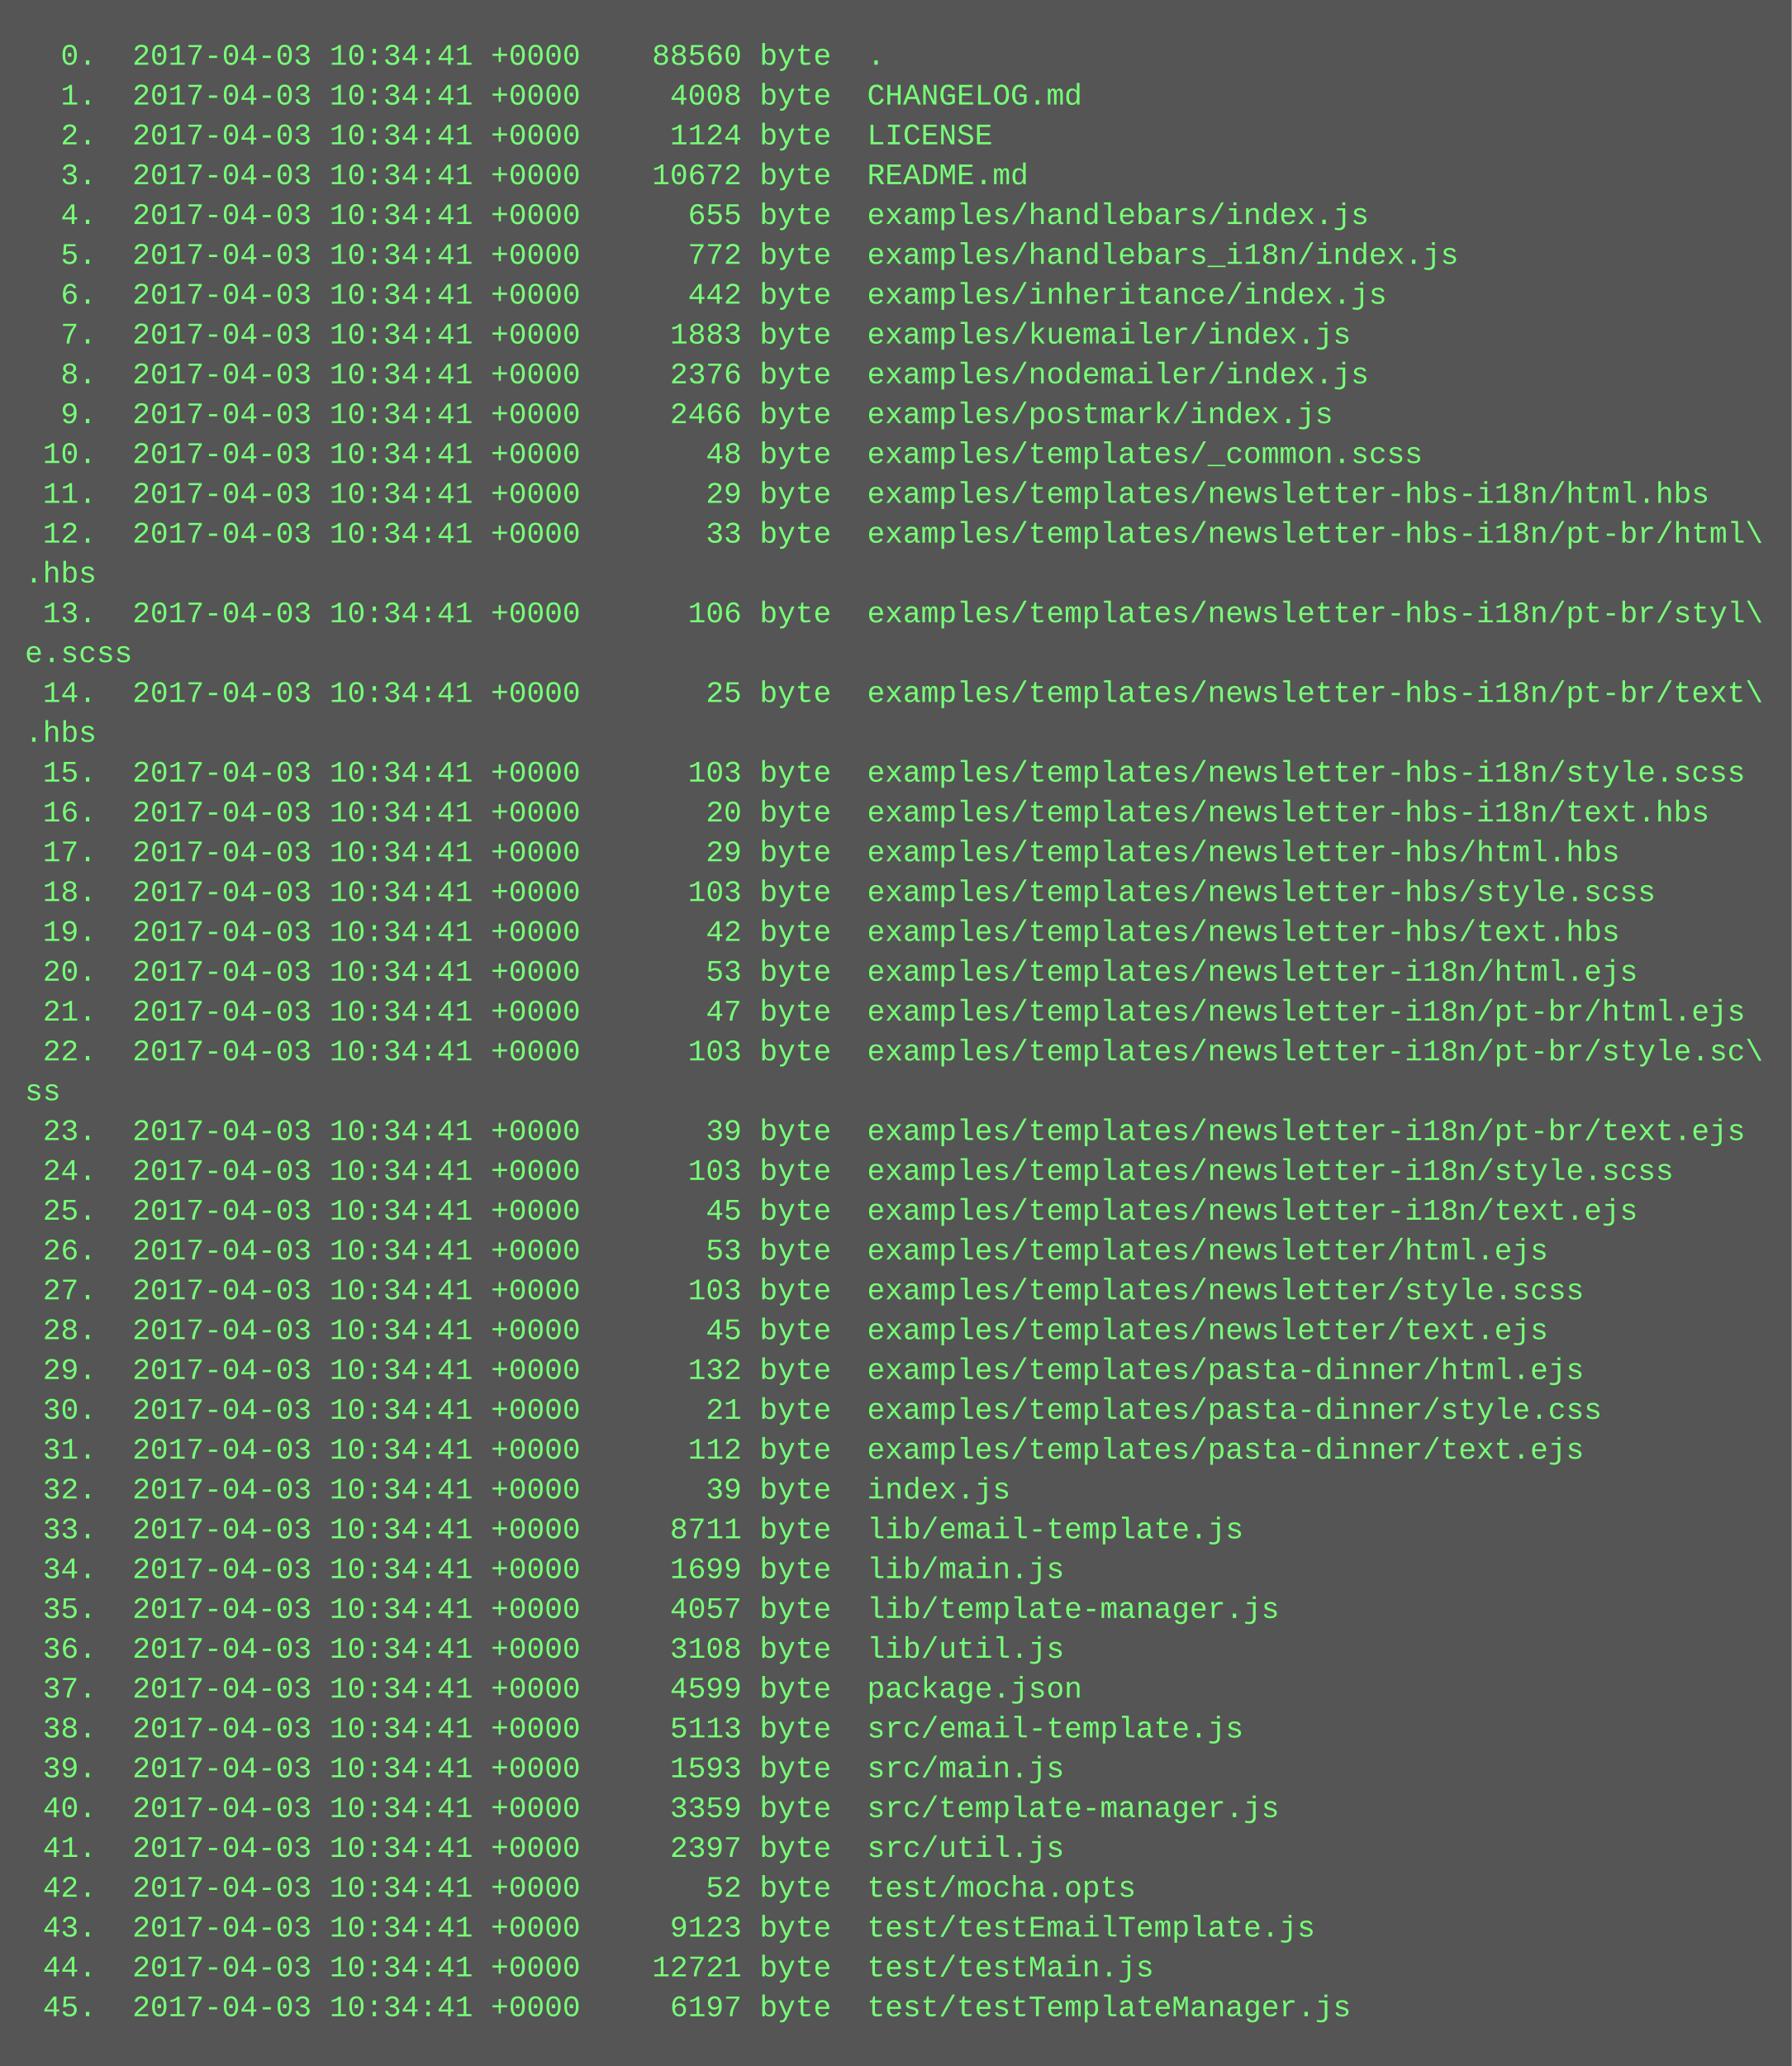
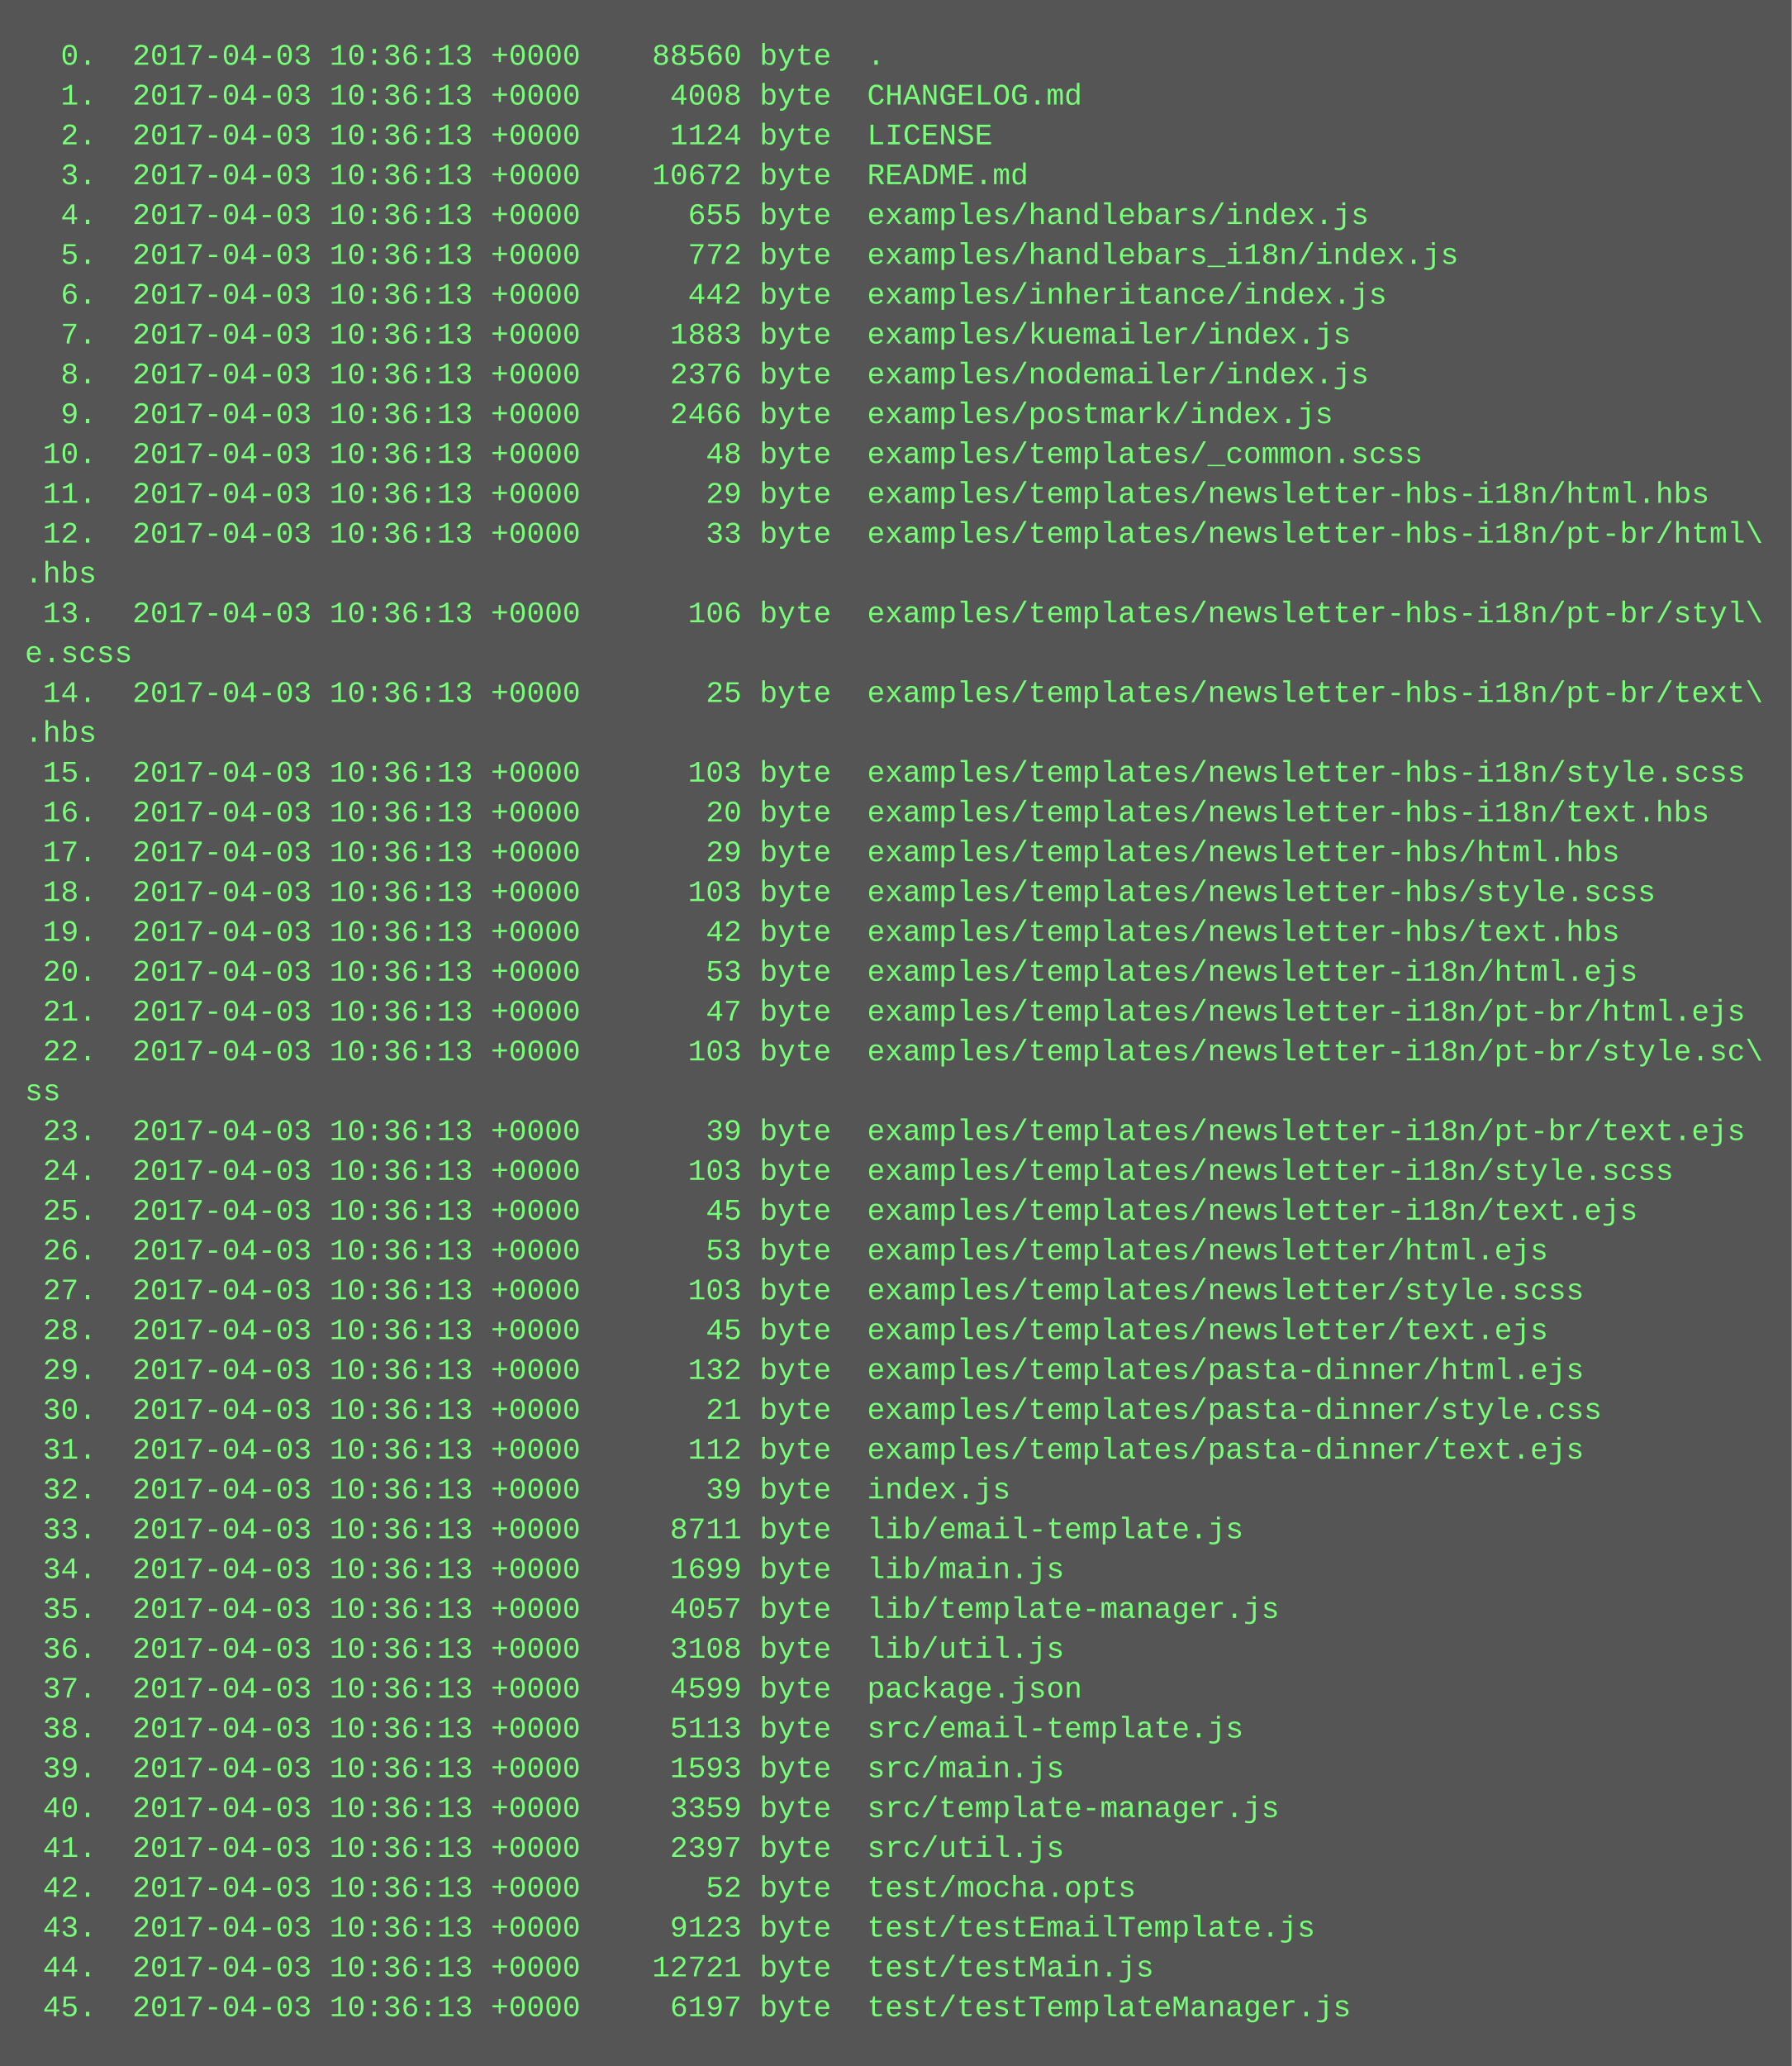
<svg xmlns="http://www.w3.org/2000/svg" height="830" width="720">
  <rect height="830" fill="#555" width="720" />
  <text fill="#7f7" font-family="Courier New" font-size="12" xml:space="preserve">
-     <tspan x="10" y="26">  0.  2017-04-03 10:34:41 +0000    88560 byte  .</tspan>
-     <tspan x="10" y="42">  1.  2017-04-03 10:34:41 +0000     4008 byte  CHANGELOG.md</tspan>
-     <tspan x="10" y="58">  2.  2017-04-03 10:34:41 +0000     1124 byte  LICENSE</tspan>
-     <tspan x="10" y="74">  3.  2017-04-03 10:34:41 +0000    10672 byte  README.md</tspan>
-     <tspan x="10" y="90">  4.  2017-04-03 10:34:41 +0000      655 byte  examples/handlebars/index.js</tspan>
-     <tspan x="10" y="106">  5.  2017-04-03 10:34:41 +0000      772 byte  examples/handlebars_i18n/index.js</tspan>
-     <tspan x="10" y="122">  6.  2017-04-03 10:34:41 +0000      442 byte  examples/inheritance/index.js</tspan>
-     <tspan x="10" y="138">  7.  2017-04-03 10:34:41 +0000     1883 byte  examples/kuemailer/index.js</tspan>
-     <tspan x="10" y="154">  8.  2017-04-03 10:34:41 +0000     2376 byte  examples/nodemailer/index.js</tspan>
-     <tspan x="10" y="170">  9.  2017-04-03 10:34:41 +0000     2466 byte  examples/postmark/index.js</tspan>
-     <tspan x="10" y="186"> 10.  2017-04-03 10:34:41 +0000       48 byte  examples/templates/_common.scss</tspan>
-     <tspan x="10" y="202"> 11.  2017-04-03 10:34:41 +0000       29 byte  examples/templates/newsletter-hbs-i18n/html.hbs</tspan>
-     <tspan x="10" y="218"> 12.  2017-04-03 10:34:41 +0000       33 byte  examples/templates/newsletter-hbs-i18n/pt-br/html\</tspan>
+     <tspan x="10" y="26">  0.  2017-04-03 10:36:13 +0000    88560 byte  .</tspan>
+     <tspan x="10" y="42">  1.  2017-04-03 10:36:13 +0000     4008 byte  CHANGELOG.md</tspan>
+     <tspan x="10" y="58">  2.  2017-04-03 10:36:13 +0000     1124 byte  LICENSE</tspan>
+     <tspan x="10" y="74">  3.  2017-04-03 10:36:13 +0000    10672 byte  README.md</tspan>
+     <tspan x="10" y="90">  4.  2017-04-03 10:36:13 +0000      655 byte  examples/handlebars/index.js</tspan>
+     <tspan x="10" y="106">  5.  2017-04-03 10:36:13 +0000      772 byte  examples/handlebars_i18n/index.js</tspan>
+     <tspan x="10" y="122">  6.  2017-04-03 10:36:13 +0000      442 byte  examples/inheritance/index.js</tspan>
+     <tspan x="10" y="138">  7.  2017-04-03 10:36:13 +0000     1883 byte  examples/kuemailer/index.js</tspan>
+     <tspan x="10" y="154">  8.  2017-04-03 10:36:13 +0000     2376 byte  examples/nodemailer/index.js</tspan>
+     <tspan x="10" y="170">  9.  2017-04-03 10:36:13 +0000     2466 byte  examples/postmark/index.js</tspan>
+     <tspan x="10" y="186"> 10.  2017-04-03 10:36:13 +0000       48 byte  examples/templates/_common.scss</tspan>
+     <tspan x="10" y="202"> 11.  2017-04-03 10:36:13 +0000       29 byte  examples/templates/newsletter-hbs-i18n/html.hbs</tspan>
+     <tspan x="10" y="218"> 12.  2017-04-03 10:36:13 +0000       33 byte  examples/templates/newsletter-hbs-i18n/pt-br/html\</tspan>
    <tspan x="10" y="234">.hbs</tspan>
-     <tspan x="10" y="250"> 13.  2017-04-03 10:34:41 +0000      106 byte  examples/templates/newsletter-hbs-i18n/pt-br/styl\</tspan>
+     <tspan x="10" y="250"> 13.  2017-04-03 10:36:13 +0000      106 byte  examples/templates/newsletter-hbs-i18n/pt-br/styl\</tspan>
    <tspan x="10" y="266">e.scss</tspan>
-     <tspan x="10" y="282"> 14.  2017-04-03 10:34:41 +0000       25 byte  examples/templates/newsletter-hbs-i18n/pt-br/text\</tspan>
+     <tspan x="10" y="282"> 14.  2017-04-03 10:36:13 +0000       25 byte  examples/templates/newsletter-hbs-i18n/pt-br/text\</tspan>
    <tspan x="10" y="298">.hbs</tspan>
-     <tspan x="10" y="314"> 15.  2017-04-03 10:34:41 +0000      103 byte  examples/templates/newsletter-hbs-i18n/style.scss</tspan>
-     <tspan x="10" y="330"> 16.  2017-04-03 10:34:41 +0000       20 byte  examples/templates/newsletter-hbs-i18n/text.hbs</tspan>
-     <tspan x="10" y="346"> 17.  2017-04-03 10:34:41 +0000       29 byte  examples/templates/newsletter-hbs/html.hbs</tspan>
-     <tspan x="10" y="362"> 18.  2017-04-03 10:34:41 +0000      103 byte  examples/templates/newsletter-hbs/style.scss</tspan>
-     <tspan x="10" y="378"> 19.  2017-04-03 10:34:41 +0000       42 byte  examples/templates/newsletter-hbs/text.hbs</tspan>
-     <tspan x="10" y="394"> 20.  2017-04-03 10:34:41 +0000       53 byte  examples/templates/newsletter-i18n/html.ejs</tspan>
-     <tspan x="10" y="410"> 21.  2017-04-03 10:34:41 +0000       47 byte  examples/templates/newsletter-i18n/pt-br/html.ejs</tspan>
-     <tspan x="10" y="426"> 22.  2017-04-03 10:34:41 +0000      103 byte  examples/templates/newsletter-i18n/pt-br/style.sc\</tspan>
+     <tspan x="10" y="314"> 15.  2017-04-03 10:36:13 +0000      103 byte  examples/templates/newsletter-hbs-i18n/style.scss</tspan>
+     <tspan x="10" y="330"> 16.  2017-04-03 10:36:13 +0000       20 byte  examples/templates/newsletter-hbs-i18n/text.hbs</tspan>
+     <tspan x="10" y="346"> 17.  2017-04-03 10:36:13 +0000       29 byte  examples/templates/newsletter-hbs/html.hbs</tspan>
+     <tspan x="10" y="362"> 18.  2017-04-03 10:36:13 +0000      103 byte  examples/templates/newsletter-hbs/style.scss</tspan>
+     <tspan x="10" y="378"> 19.  2017-04-03 10:36:13 +0000       42 byte  examples/templates/newsletter-hbs/text.hbs</tspan>
+     <tspan x="10" y="394"> 20.  2017-04-03 10:36:13 +0000       53 byte  examples/templates/newsletter-i18n/html.ejs</tspan>
+     <tspan x="10" y="410"> 21.  2017-04-03 10:36:13 +0000       47 byte  examples/templates/newsletter-i18n/pt-br/html.ejs</tspan>
+     <tspan x="10" y="426"> 22.  2017-04-03 10:36:13 +0000      103 byte  examples/templates/newsletter-i18n/pt-br/style.sc\</tspan>
    <tspan x="10" y="442">ss</tspan>
-     <tspan x="10" y="458"> 23.  2017-04-03 10:34:41 +0000       39 byte  examples/templates/newsletter-i18n/pt-br/text.ejs</tspan>
-     <tspan x="10" y="474"> 24.  2017-04-03 10:34:41 +0000      103 byte  examples/templates/newsletter-i18n/style.scss</tspan>
-     <tspan x="10" y="490"> 25.  2017-04-03 10:34:41 +0000       45 byte  examples/templates/newsletter-i18n/text.ejs</tspan>
-     <tspan x="10" y="506"> 26.  2017-04-03 10:34:41 +0000       53 byte  examples/templates/newsletter/html.ejs</tspan>
-     <tspan x="10" y="522"> 27.  2017-04-03 10:34:41 +0000      103 byte  examples/templates/newsletter/style.scss</tspan>
-     <tspan x="10" y="538"> 28.  2017-04-03 10:34:41 +0000       45 byte  examples/templates/newsletter/text.ejs</tspan>
-     <tspan x="10" y="554"> 29.  2017-04-03 10:34:41 +0000      132 byte  examples/templates/pasta-dinner/html.ejs</tspan>
-     <tspan x="10" y="570"> 30.  2017-04-03 10:34:41 +0000       21 byte  examples/templates/pasta-dinner/style.css</tspan>
-     <tspan x="10" y="586"> 31.  2017-04-03 10:34:41 +0000      112 byte  examples/templates/pasta-dinner/text.ejs</tspan>
-     <tspan x="10" y="602"> 32.  2017-04-03 10:34:41 +0000       39 byte  index.js</tspan>
-     <tspan x="10" y="618"> 33.  2017-04-03 10:34:41 +0000     8711 byte  lib/email-template.js</tspan>
-     <tspan x="10" y="634"> 34.  2017-04-03 10:34:41 +0000     1699 byte  lib/main.js</tspan>
-     <tspan x="10" y="650"> 35.  2017-04-03 10:34:41 +0000     4057 byte  lib/template-manager.js</tspan>
-     <tspan x="10" y="666"> 36.  2017-04-03 10:34:41 +0000     3108 byte  lib/util.js</tspan>
-     <tspan x="10" y="682"> 37.  2017-04-03 10:34:41 +0000     4599 byte  package.json</tspan>
-     <tspan x="10" y="698"> 38.  2017-04-03 10:34:41 +0000     5113 byte  src/email-template.js</tspan>
-     <tspan x="10" y="714"> 39.  2017-04-03 10:34:41 +0000     1593 byte  src/main.js</tspan>
-     <tspan x="10" y="730"> 40.  2017-04-03 10:34:41 +0000     3359 byte  src/template-manager.js</tspan>
-     <tspan x="10" y="746"> 41.  2017-04-03 10:34:41 +0000     2397 byte  src/util.js</tspan>
-     <tspan x="10" y="762"> 42.  2017-04-03 10:34:41 +0000       52 byte  test/mocha.opts</tspan>
-     <tspan x="10" y="778"> 43.  2017-04-03 10:34:41 +0000     9123 byte  test/testEmailTemplate.js</tspan>
-     <tspan x="10" y="794"> 44.  2017-04-03 10:34:41 +0000    12721 byte  test/testMain.js</tspan>
-     <tspan x="10" y="810"> 45.  2017-04-03 10:34:41 +0000     6197 byte  test/testTemplateManager.js</tspan>
+     <tspan x="10" y="458"> 23.  2017-04-03 10:36:13 +0000       39 byte  examples/templates/newsletter-i18n/pt-br/text.ejs</tspan>
+     <tspan x="10" y="474"> 24.  2017-04-03 10:36:13 +0000      103 byte  examples/templates/newsletter-i18n/style.scss</tspan>
+     <tspan x="10" y="490"> 25.  2017-04-03 10:36:13 +0000       45 byte  examples/templates/newsletter-i18n/text.ejs</tspan>
+     <tspan x="10" y="506"> 26.  2017-04-03 10:36:13 +0000       53 byte  examples/templates/newsletter/html.ejs</tspan>
+     <tspan x="10" y="522"> 27.  2017-04-03 10:36:13 +0000      103 byte  examples/templates/newsletter/style.scss</tspan>
+     <tspan x="10" y="538"> 28.  2017-04-03 10:36:13 +0000       45 byte  examples/templates/newsletter/text.ejs</tspan>
+     <tspan x="10" y="554"> 29.  2017-04-03 10:36:13 +0000      132 byte  examples/templates/pasta-dinner/html.ejs</tspan>
+     <tspan x="10" y="570"> 30.  2017-04-03 10:36:13 +0000       21 byte  examples/templates/pasta-dinner/style.css</tspan>
+     <tspan x="10" y="586"> 31.  2017-04-03 10:36:13 +0000      112 byte  examples/templates/pasta-dinner/text.ejs</tspan>
+     <tspan x="10" y="602"> 32.  2017-04-03 10:36:13 +0000       39 byte  index.js</tspan>
+     <tspan x="10" y="618"> 33.  2017-04-03 10:36:13 +0000     8711 byte  lib/email-template.js</tspan>
+     <tspan x="10" y="634"> 34.  2017-04-03 10:36:13 +0000     1699 byte  lib/main.js</tspan>
+     <tspan x="10" y="650"> 35.  2017-04-03 10:36:13 +0000     4057 byte  lib/template-manager.js</tspan>
+     <tspan x="10" y="666"> 36.  2017-04-03 10:36:13 +0000     3108 byte  lib/util.js</tspan>
+     <tspan x="10" y="682"> 37.  2017-04-03 10:36:13 +0000     4599 byte  package.json</tspan>
+     <tspan x="10" y="698"> 38.  2017-04-03 10:36:13 +0000     5113 byte  src/email-template.js</tspan>
+     <tspan x="10" y="714"> 39.  2017-04-03 10:36:13 +0000     1593 byte  src/main.js</tspan>
+     <tspan x="10" y="730"> 40.  2017-04-03 10:36:13 +0000     3359 byte  src/template-manager.js</tspan>
+     <tspan x="10" y="746"> 41.  2017-04-03 10:36:13 +0000     2397 byte  src/util.js</tspan>
+     <tspan x="10" y="762"> 42.  2017-04-03 10:36:13 +0000       52 byte  test/mocha.opts</tspan>
+     <tspan x="10" y="778"> 43.  2017-04-03 10:36:13 +0000     9123 byte  test/testEmailTemplate.js</tspan>
+     <tspan x="10" y="794"> 44.  2017-04-03 10:36:13 +0000    12721 byte  test/testMain.js</tspan>
+     <tspan x="10" y="810"> 45.  2017-04-03 10:36:13 +0000     6197 byte  test/testTemplateManager.js</tspan>
  </text>
</svg>
